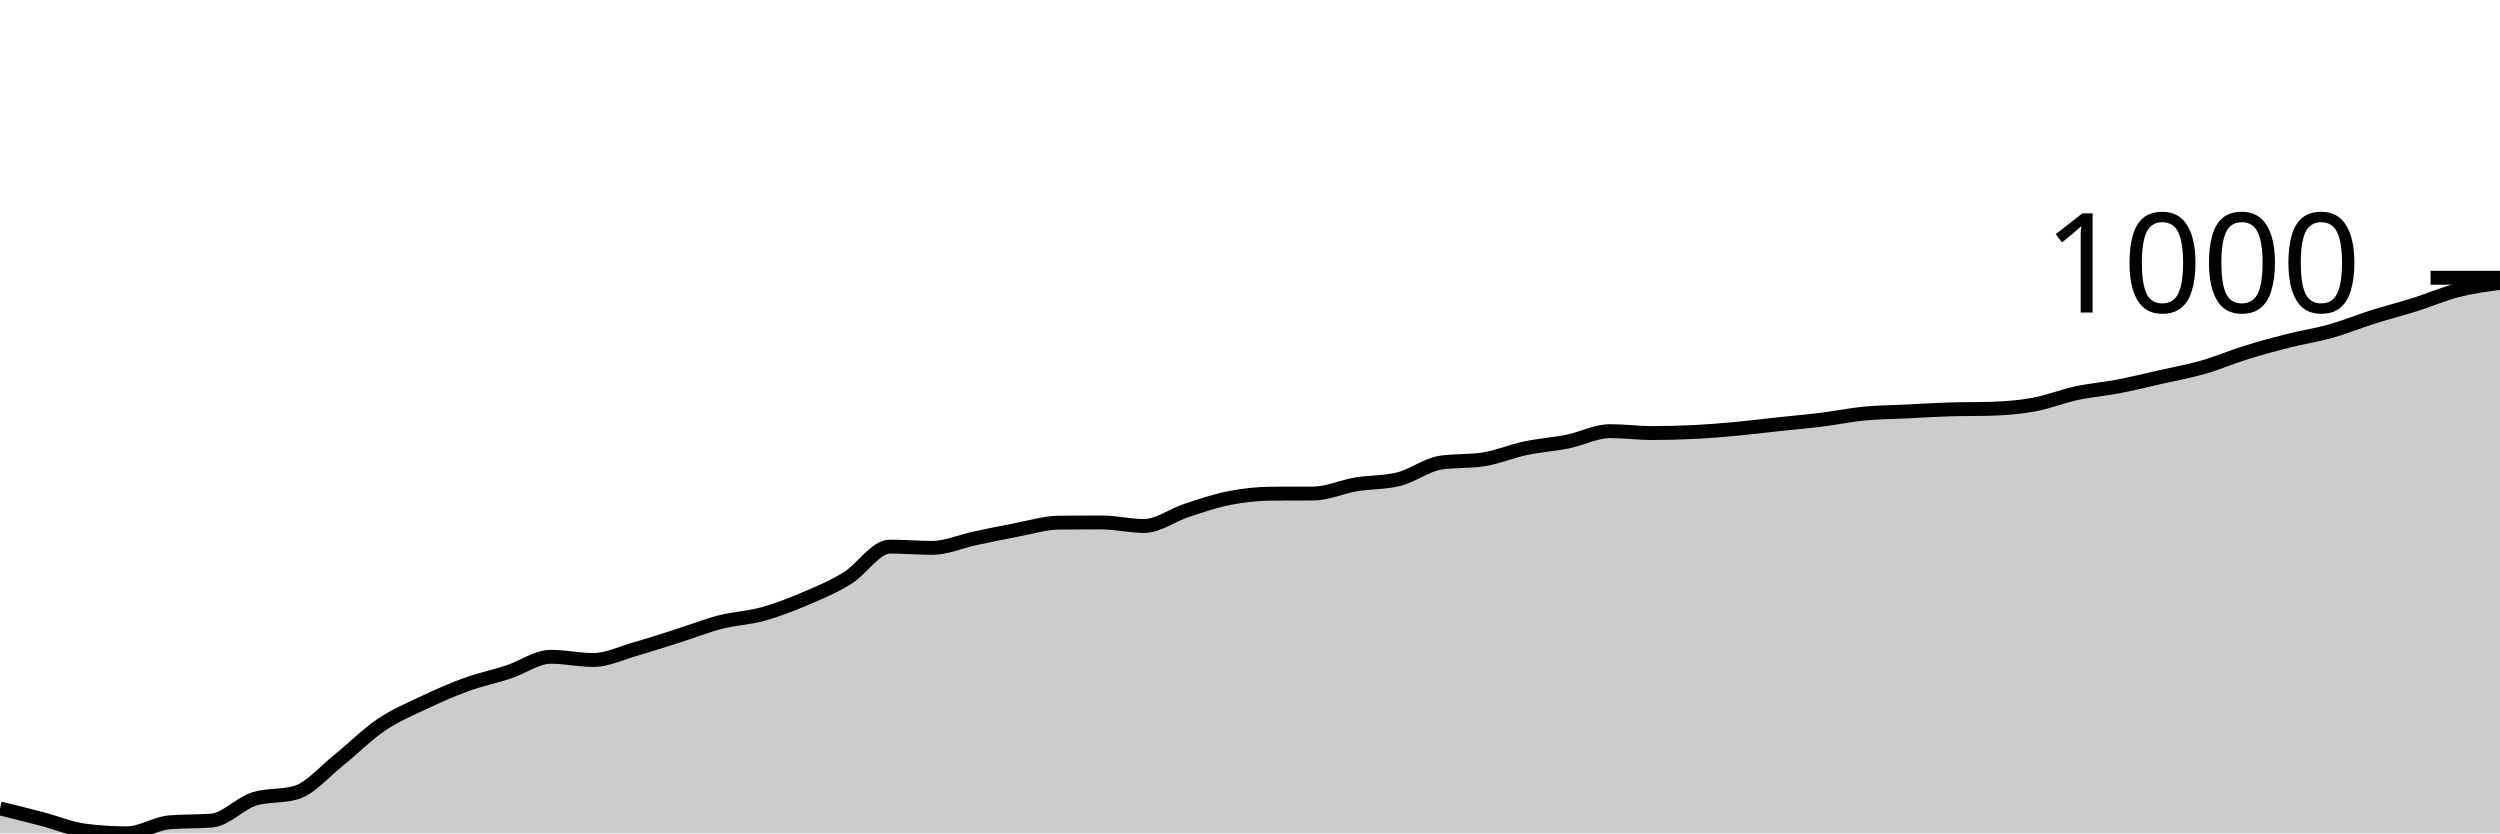
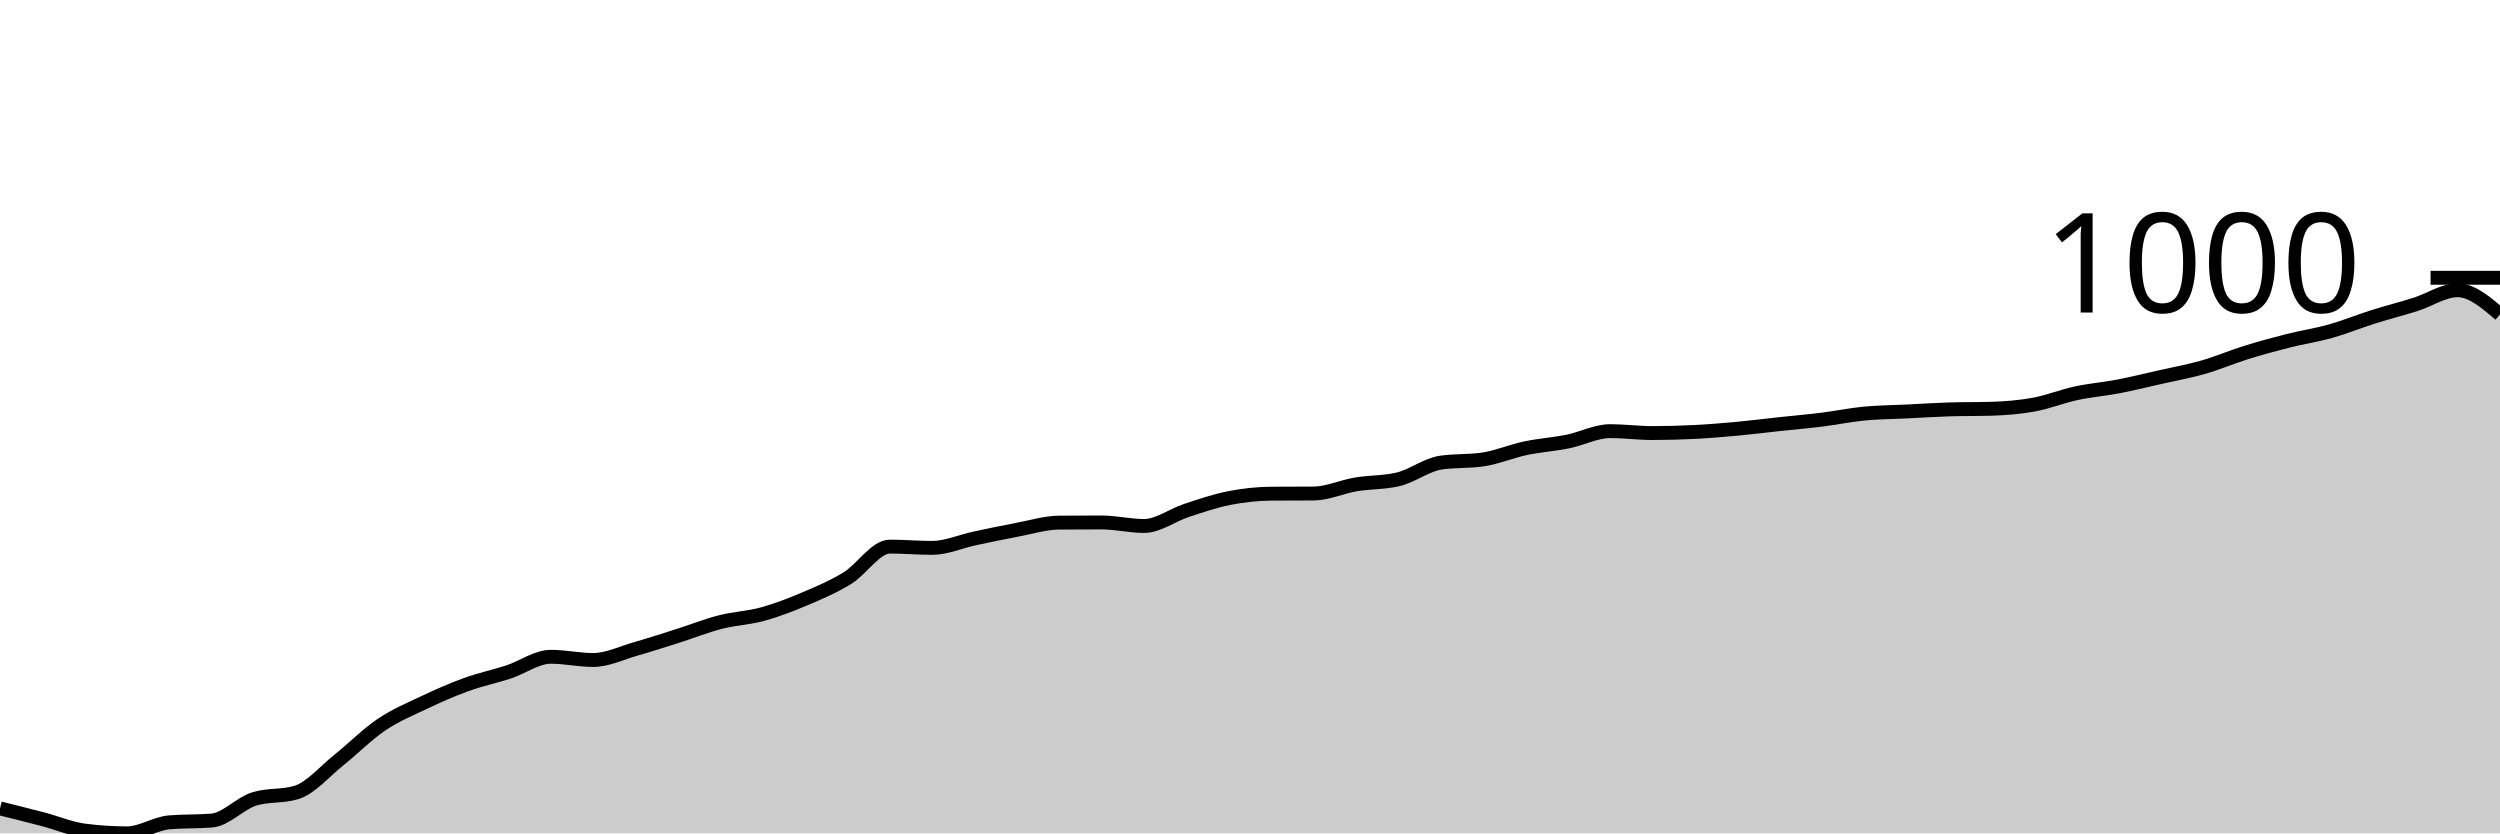
<svg xmlns="http://www.w3.org/2000/svg" viewBox="0 0 180 60">
  <g transform="translate(0,20)">
-     <path class="area" fill="rgba(0, 0, 0, 0.2)" d="M0,38.204C1.017,38.456,2.034,38.709,3.051,38.975C4.068,39.242,5.085,39.674,6.102,39.804C7.119,39.935,8.136,40,9.153,40C10.169,40,11.186,39.29,12.203,39.206C13.22,39.121,14.237,39.163,15.254,39.079C16.271,38.994,17.288,37.839,18.305,37.524C19.322,37.21,20.339,37.367,21.356,37.052C22.373,36.738,23.39,35.527,24.407,34.715C25.424,33.903,26.441,32.869,27.458,32.182C28.475,31.495,29.492,31.075,30.508,30.593C31.525,30.111,32.542,29.66,33.559,29.292C34.576,28.923,35.593,28.716,36.61,28.382C37.627,28.048,38.644,27.288,39.661,27.288C40.678,27.288,41.695,27.519,42.712,27.519C43.729,27.519,44.746,27.014,45.763,26.724C46.78,26.434,47.797,26.102,48.814,25.78C49.831,25.458,50.847,25.051,51.864,24.79C52.881,24.529,53.898,24.494,54.915,24.214C55.932,23.934,56.949,23.541,57.966,23.109C58.983,22.677,60,22.249,61.017,21.623C62.034,20.998,63.051,19.355,64.068,19.355C65.085,19.355,66.102,19.447,67.119,19.447C68.136,19.447,69.153,18.985,70.169,18.768C71.186,18.551,72.203,18.336,73.22,18.146C74.237,17.956,75.254,17.636,76.271,17.628C77.288,17.62,78.305,17.617,79.322,17.617C80.339,17.617,81.356,17.87,82.373,17.87C83.39,17.87,84.407,17.087,85.424,16.753C86.441,16.419,87.458,16.068,88.475,15.866C89.492,15.665,90.508,15.552,91.525,15.544C92.542,15.536,93.559,15.54,94.576,15.533C95.593,15.525,96.61,15.047,97.627,14.876C98.644,14.705,99.661,14.753,100.678,14.508C101.695,14.262,102.712,13.464,103.729,13.31C104.746,13.157,105.763,13.234,106.78,13.08C107.797,12.927,108.814,12.489,109.831,12.274C110.847,12.059,111.864,11.996,112.881,11.79C113.898,11.585,114.915,11.042,115.932,11.042C116.949,11.042,117.966,11.18,118.983,11.18C120,11.18,121.017,11.151,122.034,11.1C123.051,11.048,124.068,10.963,125.085,10.869C126.102,10.775,127.119,10.645,128.136,10.535C129.153,10.426,130.169,10.34,131.186,10.213C132.203,10.086,133.22,9.873,134.237,9.775C135.254,9.678,136.271,9.676,137.288,9.626C138.305,9.576,139.322,9.507,140.339,9.476C141.356,9.445,142.373,9.461,143.39,9.43C144.407,9.399,145.424,9.317,146.441,9.131C147.458,8.945,148.475,8.532,149.492,8.313C150.508,8.094,151.525,8.014,152.542,7.818C153.559,7.622,154.576,7.369,155.593,7.139C156.61,6.908,157.627,6.728,158.644,6.436C159.661,6.145,160.678,5.705,161.695,5.389C162.712,5.072,163.729,4.794,164.746,4.537C165.763,4.279,166.78,4.132,167.797,3.846C168.814,3.56,169.831,3.141,170.847,2.821C171.864,2.5,172.881,2.243,173.898,1.923C174.915,1.602,175.932,1.157,176.949,0.898C177.966,0.639,178.983,0.504,180,0.368L180,40C178.983,40,177.966,40,176.949,40C175.932,40,174.915,40,173.898,40C172.881,40,171.864,40,170.847,40C169.831,40,168.814,40,167.797,40C166.78,40,165.763,40,164.746,40C163.729,40,162.712,40,161.695,40C160.678,40,159.661,40,158.644,40C157.627,40,156.61,40,155.593,40C154.576,40,153.559,40,152.542,40C151.525,40,150.508,40,149.492,40C148.475,40,147.458,40,146.441,40C145.424,40,144.407,40,143.39,40C142.373,40,141.356,40,140.339,40C139.322,40,138.305,40,137.288,40C136.271,40,135.254,40,134.237,40C133.22,40,132.203,40,131.186,40C130.169,40,129.153,40,128.136,40C127.119,40,126.102,40,125.085,40C124.068,40,123.051,40,122.034,40C121.017,40,120,40,118.983,40C117.966,40,116.949,40,115.932,40C114.915,40,113.898,40,112.881,40C111.864,40,110.847,40,109.831,40C108.814,40,107.797,40,106.78,40C105.763,40,104.746,40,103.729,40C102.712,40,101.695,40,100.678,40C99.661,40,98.644,40,97.627,40C96.61,40,95.593,40,94.576,40C93.559,40,92.542,40,91.525,40C90.508,40,89.492,40,88.475,40C87.458,40,86.441,40,85.424,40C84.407,40,83.39,40,82.373,40C81.356,40,80.339,40,79.322,40C78.305,40,77.288,40,76.271,40C75.254,40,74.237,40,73.22,40C72.203,40,71.186,40,70.169,40C69.153,40,68.136,40,67.119,40C66.102,40,65.085,40,64.068,40C63.051,40,62.034,40,61.017,40C60,40,58.983,40,57.966,40C56.949,40,55.932,40,54.915,40C53.898,40,52.881,40,51.864,40C50.847,40,49.831,40,48.814,40C47.797,40,46.78,40,45.763,40C44.746,40,43.729,40,42.712,40C41.695,40,40.678,40,39.661,40C38.644,40,37.627,40,36.61,40C35.593,40,34.576,40,33.559,40C32.542,40,31.525,40,30.508,40C29.492,40,28.475,40,27.458,40C26.441,40,25.424,40,24.407,40C23.39,40,22.373,40,21.356,40C20.339,40,19.322,40,18.305,40C17.288,40,16.271,40,15.254,40C14.237,40,13.22,40,12.203,40C11.186,40,10.169,40,9.153,40C8.136,40,7.119,40,6.102,40C5.085,40,4.068,40,3.051,40C2.034,40,1.017,40,0,40Z" />
-     <path class="line" stroke="black" fill="none" d="M0,38.204C1.017,38.456,2.034,38.709,3.051,38.975C4.068,39.242,5.085,39.674,6.102,39.804C7.119,39.935,8.136,40,9.153,40C10.169,40,11.186,39.29,12.203,39.206C13.22,39.121,14.237,39.163,15.254,39.079C16.271,38.994,17.288,37.839,18.305,37.524C19.322,37.21,20.339,37.367,21.356,37.052C22.373,36.738,23.39,35.527,24.407,34.715C25.424,33.903,26.441,32.869,27.458,32.182C28.475,31.495,29.492,31.075,30.508,30.593C31.525,30.111,32.542,29.66,33.559,29.292C34.576,28.923,35.593,28.716,36.61,28.382C37.627,28.048,38.644,27.288,39.661,27.288C40.678,27.288,41.695,27.519,42.712,27.519C43.729,27.519,44.746,27.014,45.763,26.724C46.78,26.434,47.797,26.102,48.814,25.78C49.831,25.458,50.847,25.051,51.864,24.79C52.881,24.529,53.898,24.494,54.915,24.214C55.932,23.934,56.949,23.541,57.966,23.109C58.983,22.677,60,22.249,61.017,21.623C62.034,20.998,63.051,19.355,64.068,19.355C65.085,19.355,66.102,19.447,67.119,19.447C68.136,19.447,69.153,18.985,70.169,18.768C71.186,18.551,72.203,18.336,73.22,18.146C74.237,17.956,75.254,17.636,76.271,17.628C77.288,17.62,78.305,17.617,79.322,17.617C80.339,17.617,81.356,17.87,82.373,17.87C83.39,17.87,84.407,17.087,85.424,16.753C86.441,16.419,87.458,16.068,88.475,15.866C89.492,15.665,90.508,15.552,91.525,15.544C92.542,15.536,93.559,15.54,94.576,15.533C95.593,15.525,96.61,15.047,97.627,14.876C98.644,14.705,99.661,14.753,100.678,14.508C101.695,14.262,102.712,13.464,103.729,13.31C104.746,13.157,105.763,13.234,106.78,13.08C107.797,12.927,108.814,12.489,109.831,12.274C110.847,12.059,111.864,11.996,112.881,11.79C113.898,11.585,114.915,11.042,115.932,11.042C116.949,11.042,117.966,11.18,118.983,11.18C120,11.18,121.017,11.151,122.034,11.1C123.051,11.048,124.068,10.963,125.085,10.869C126.102,10.775,127.119,10.645,128.136,10.535C129.153,10.426,130.169,10.34,131.186,10.213C132.203,10.086,133.22,9.873,134.237,9.775C135.254,9.678,136.271,9.676,137.288,9.626C138.305,9.576,139.322,9.507,140.339,9.476C141.356,9.445,142.373,9.461,143.39,9.43C144.407,9.399,145.424,9.317,146.441,9.131C147.458,8.945,148.475,8.532,149.492,8.313C150.508,8.094,151.525,8.014,152.542,7.818C153.559,7.622,154.576,7.369,155.593,7.139C156.61,6.908,157.627,6.728,158.644,6.436C159.661,6.145,160.678,5.705,161.695,5.389C162.712,5.072,163.729,4.794,164.746,4.537C165.763,4.279,166.78,4.132,167.797,3.846C168.814,3.56,169.831,3.141,170.847,2.821C171.864,2.5,172.881,2.243,173.898,1.923C174.915,1.602,175.932,1.157,176.949,0.898C177.966,0.639,178.983,0.504,180,0.368" />
+     <path class="area" fill="rgba(0, 0, 0, 0.2)" d="M0,38.204C1.017,38.456,2.034,38.709,3.051,38.975C4.068,39.242,5.085,39.674,6.102,39.804C7.119,39.935,8.136,40,9.153,40C10.169,40,11.186,39.29,12.203,39.206C13.22,39.121,14.237,39.163,15.254,39.079C16.271,38.994,17.288,37.839,18.305,37.524C19.322,37.21,20.339,37.367,21.356,37.052C22.373,36.738,23.39,35.527,24.407,34.715C25.424,33.903,26.441,32.869,27.458,32.182C28.475,31.495,29.492,31.075,30.508,30.593C31.525,30.111,32.542,29.66,33.559,29.292C34.576,28.923,35.593,28.716,36.61,28.382C37.627,28.048,38.644,27.288,39.661,27.288C40.678,27.288,41.695,27.519,42.712,27.519C43.729,27.519,44.746,27.014,45.763,26.724C46.78,26.434,47.797,26.102,48.814,25.78C49.831,25.458,50.847,25.051,51.864,24.79C52.881,24.529,53.898,24.494,54.915,24.214C55.932,23.934,56.949,23.541,57.966,23.109C58.983,22.677,60,22.249,61.017,21.623C62.034,20.998,63.051,19.355,64.068,19.355C65.085,19.355,66.102,19.447,67.119,19.447C68.136,19.447,69.153,18.985,70.169,18.768C71.186,18.551,72.203,18.336,73.22,18.146C74.237,17.956,75.254,17.636,76.271,17.628C77.288,17.62,78.305,17.617,79.322,17.617C80.339,17.617,81.356,17.87,82.373,17.87C83.39,17.87,84.407,17.087,85.424,16.753C86.441,16.419,87.458,16.068,88.475,15.866C89.492,15.665,90.508,15.552,91.525,15.544C92.542,15.536,93.559,15.54,94.576,15.533C95.593,15.525,96.61,15.047,97.627,14.876C98.644,14.705,99.661,14.753,100.678,14.508C101.695,14.262,102.712,13.464,103.729,13.31C104.746,13.157,105.763,13.234,106.78,13.08C107.797,12.927,108.814,12.489,109.831,12.274C110.847,12.059,111.864,11.996,112.881,11.79C113.898,11.585,114.915,11.042,115.932,11.042C116.949,11.042,117.966,11.18,118.983,11.18C120,11.18,121.017,11.151,122.034,11.1C123.051,11.048,124.068,10.963,125.085,10.869C126.102,10.775,127.119,10.645,128.136,10.535C129.153,10.426,130.169,10.34,131.186,10.213C132.203,10.086,133.22,9.873,134.237,9.775C135.254,9.678,136.271,9.676,137.288,9.626C138.305,9.576,139.322,9.507,140.339,9.476C141.356,9.445,142.373,9.461,143.39,9.43C144.407,9.399,145.424,9.317,146.441,9.131C147.458,8.945,148.475,8.532,149.492,8.313C150.508,8.094,151.525,8.014,152.542,7.818C153.559,7.622,154.576,7.369,155.593,7.139C156.61,6.908,157.627,6.728,158.644,6.436C159.661,6.145,160.678,5.705,161.695,5.389C162.712,5.072,163.729,4.794,164.746,4.537C165.763,4.279,166.78,4.132,167.797,3.846C168.814,3.56,169.831,3.141,170.847,2.821C171.864,2.5,172.881,2.243,173.898,1.923C174.915,1.602,175.932,0.898,176.949,0.898C177.966,0.898,178.983,1.767,180,2.637L180,40C178.983,40,177.966,40,176.949,40C175.932,40,174.915,40,173.898,40C172.881,40,171.864,40,170.847,40C169.831,40,168.814,40,167.797,40C166.78,40,165.763,40,164.746,40C163.729,40,162.712,40,161.695,40C160.678,40,159.661,40,158.644,40C157.627,40,156.61,40,155.593,40C154.576,40,153.559,40,152.542,40C151.525,40,150.508,40,149.492,40C148.475,40,147.458,40,146.441,40C145.424,40,144.407,40,143.39,40C142.373,40,141.356,40,140.339,40C139.322,40,138.305,40,137.288,40C136.271,40,135.254,40,134.237,40C133.22,40,132.203,40,131.186,40C130.169,40,129.153,40,128.136,40C127.119,40,126.102,40,125.085,40C124.068,40,123.051,40,122.034,40C121.017,40,120,40,118.983,40C117.966,40,116.949,40,115.932,40C114.915,40,113.898,40,112.881,40C111.864,40,110.847,40,109.831,40C108.814,40,107.797,40,106.78,40C105.763,40,104.746,40,103.729,40C102.712,40,101.695,40,100.678,40C99.661,40,98.644,40,97.627,40C96.61,40,95.593,40,94.576,40C93.559,40,92.542,40,91.525,40C90.508,40,89.492,40,88.475,40C87.458,40,86.441,40,85.424,40C84.407,40,83.39,40,82.373,40C81.356,40,80.339,40,79.322,40C78.305,40,77.288,40,76.271,40C75.254,40,74.237,40,73.22,40C72.203,40,71.186,40,70.169,40C69.153,40,68.136,40,67.119,40C66.102,40,65.085,40,64.068,40C63.051,40,62.034,40,61.017,40C60,40,58.983,40,57.966,40C56.949,40,55.932,40,54.915,40C53.898,40,52.881,40,51.864,40C50.847,40,49.831,40,48.814,40C47.797,40,46.78,40,45.763,40C44.746,40,43.729,40,42.712,40C41.695,40,40.678,40,39.661,40C38.644,40,37.627,40,36.61,40C35.593,40,34.576,40,33.559,40C32.542,40,31.525,40,30.508,40C29.492,40,28.475,40,27.458,40C26.441,40,25.424,40,24.407,40C23.39,40,22.373,40,21.356,40C20.339,40,19.322,40,18.305,40C17.288,40,16.271,40,15.254,40C14.237,40,13.22,40,12.203,40C11.186,40,10.169,40,9.153,40C8.136,40,7.119,40,6.102,40C5.085,40,4.068,40,3.051,40C2.034,40,1.017,40,0,40Z" />
+     <path class="line" stroke="black" fill="none" d="M0,38.204C1.017,38.456,2.034,38.709,3.051,38.975C4.068,39.242,5.085,39.674,6.102,39.804C7.119,39.935,8.136,40,9.153,40C10.169,40,11.186,39.29,12.203,39.206C13.22,39.121,14.237,39.163,15.254,39.079C16.271,38.994,17.288,37.839,18.305,37.524C19.322,37.21,20.339,37.367,21.356,37.052C22.373,36.738,23.39,35.527,24.407,34.715C25.424,33.903,26.441,32.869,27.458,32.182C28.475,31.495,29.492,31.075,30.508,30.593C31.525,30.111,32.542,29.66,33.559,29.292C34.576,28.923,35.593,28.716,36.61,28.382C37.627,28.048,38.644,27.288,39.661,27.288C40.678,27.288,41.695,27.519,42.712,27.519C43.729,27.519,44.746,27.014,45.763,26.724C46.78,26.434,47.797,26.102,48.814,25.78C49.831,25.458,50.847,25.051,51.864,24.79C52.881,24.529,53.898,24.494,54.915,24.214C55.932,23.934,56.949,23.541,57.966,23.109C58.983,22.677,60,22.249,61.017,21.623C62.034,20.998,63.051,19.355,64.068,19.355C65.085,19.355,66.102,19.447,67.119,19.447C68.136,19.447,69.153,18.985,70.169,18.768C71.186,18.551,72.203,18.336,73.22,18.146C74.237,17.956,75.254,17.636,76.271,17.628C77.288,17.62,78.305,17.617,79.322,17.617C80.339,17.617,81.356,17.87,82.373,17.87C83.39,17.87,84.407,17.087,85.424,16.753C86.441,16.419,87.458,16.068,88.475,15.866C89.492,15.665,90.508,15.552,91.525,15.544C92.542,15.536,93.559,15.54,94.576,15.533C95.593,15.525,96.61,15.047,97.627,14.876C98.644,14.705,99.661,14.753,100.678,14.508C101.695,14.262,102.712,13.464,103.729,13.31C104.746,13.157,105.763,13.234,106.78,13.08C107.797,12.927,108.814,12.489,109.831,12.274C110.847,12.059,111.864,11.996,112.881,11.79C113.898,11.585,114.915,11.042,115.932,11.042C116.949,11.042,117.966,11.18,118.983,11.18C120,11.18,121.017,11.151,122.034,11.1C123.051,11.048,124.068,10.963,125.085,10.869C126.102,10.775,127.119,10.645,128.136,10.535C129.153,10.426,130.169,10.34,131.186,10.213C132.203,10.086,133.22,9.873,134.237,9.775C135.254,9.678,136.271,9.676,137.288,9.626C138.305,9.576,139.322,9.507,140.339,9.476C141.356,9.445,142.373,9.461,143.39,9.43C144.407,9.399,145.424,9.317,146.441,9.131C147.458,8.945,148.475,8.532,149.492,8.313C150.508,8.094,151.525,8.014,152.542,7.818C153.559,7.622,154.576,7.369,155.593,7.139C156.61,6.908,157.627,6.728,158.644,6.436C159.661,6.145,160.678,5.705,161.695,5.389C162.712,5.072,163.729,4.794,164.746,4.537C165.763,4.279,166.78,4.132,167.797,3.846C168.814,3.56,169.831,3.141,170.847,2.821C171.864,2.5,172.881,2.243,173.898,1.923C174.915,1.602,175.932,0.898,176.949,0.898C177.966,0.898,178.983,1.767,180,2.637" />
    <path class="axis-ceiling" stroke-width="1" stroke="black" fill="none" d="M175,0L180,0" />
    <text class="axis-ceiling-label" font-family="sans-serif" text-anchor="end" font-size="10px" x="170" y="2.5">1000</text>
  </g>
</svg>
